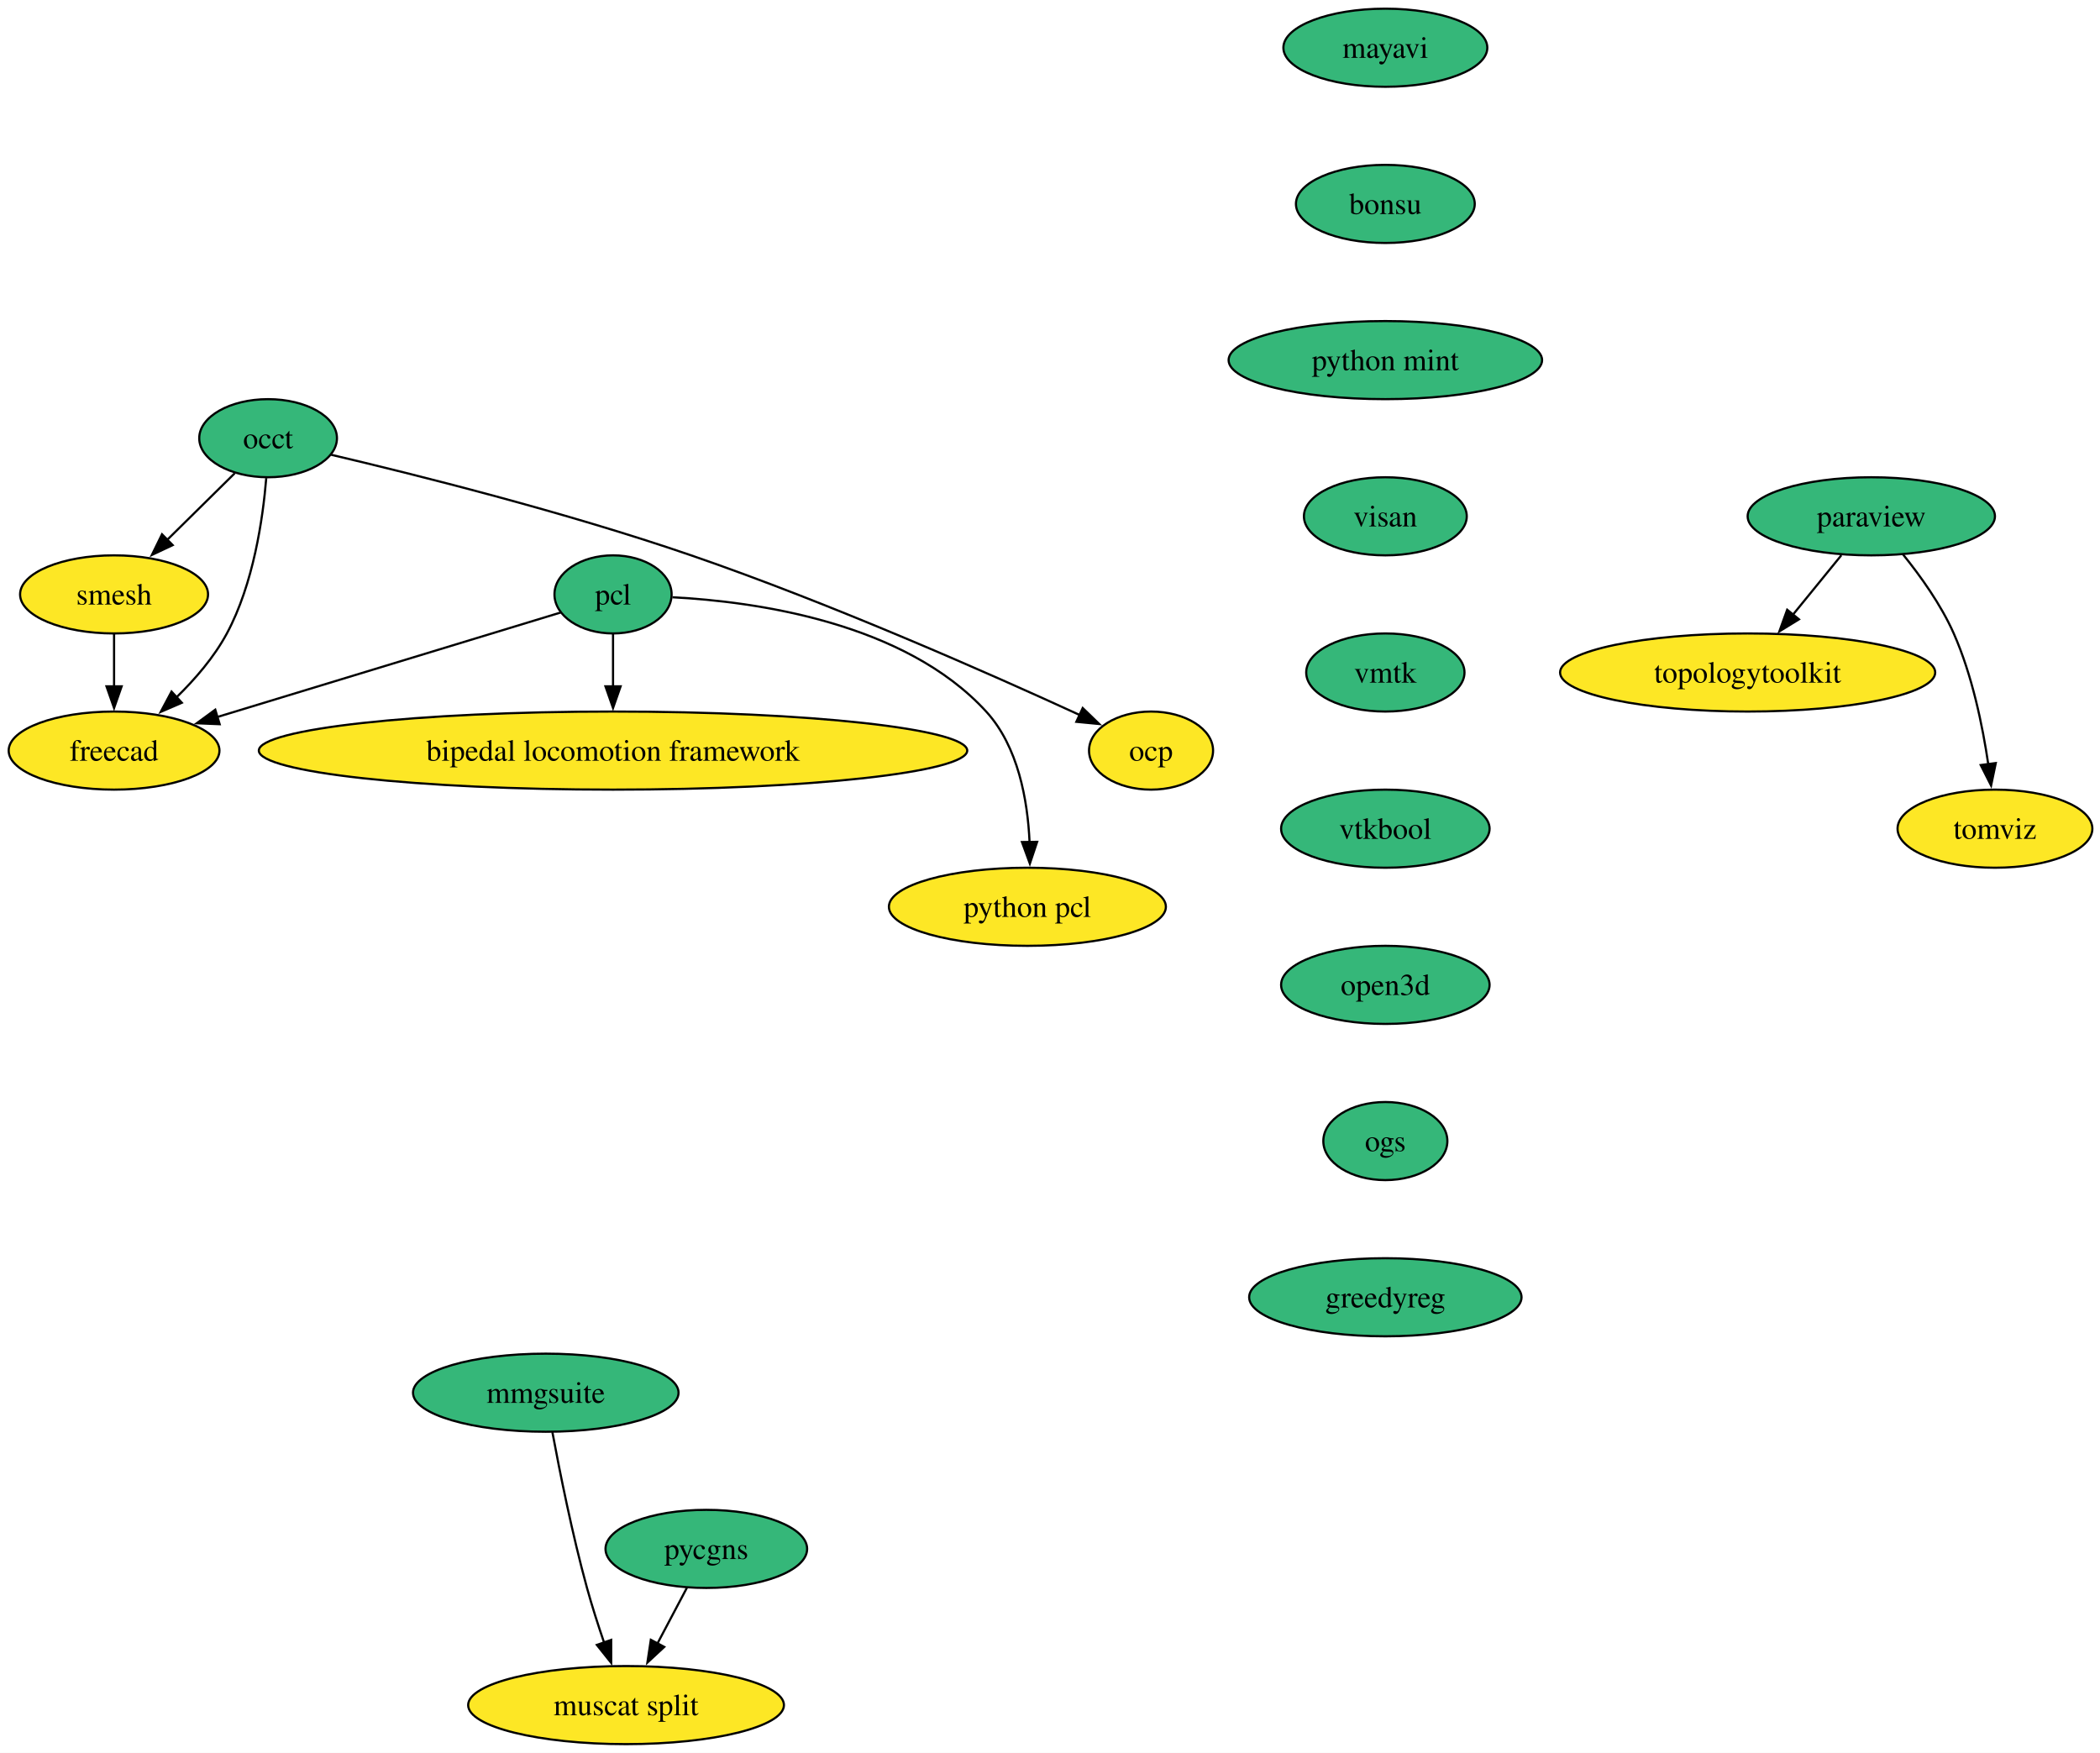
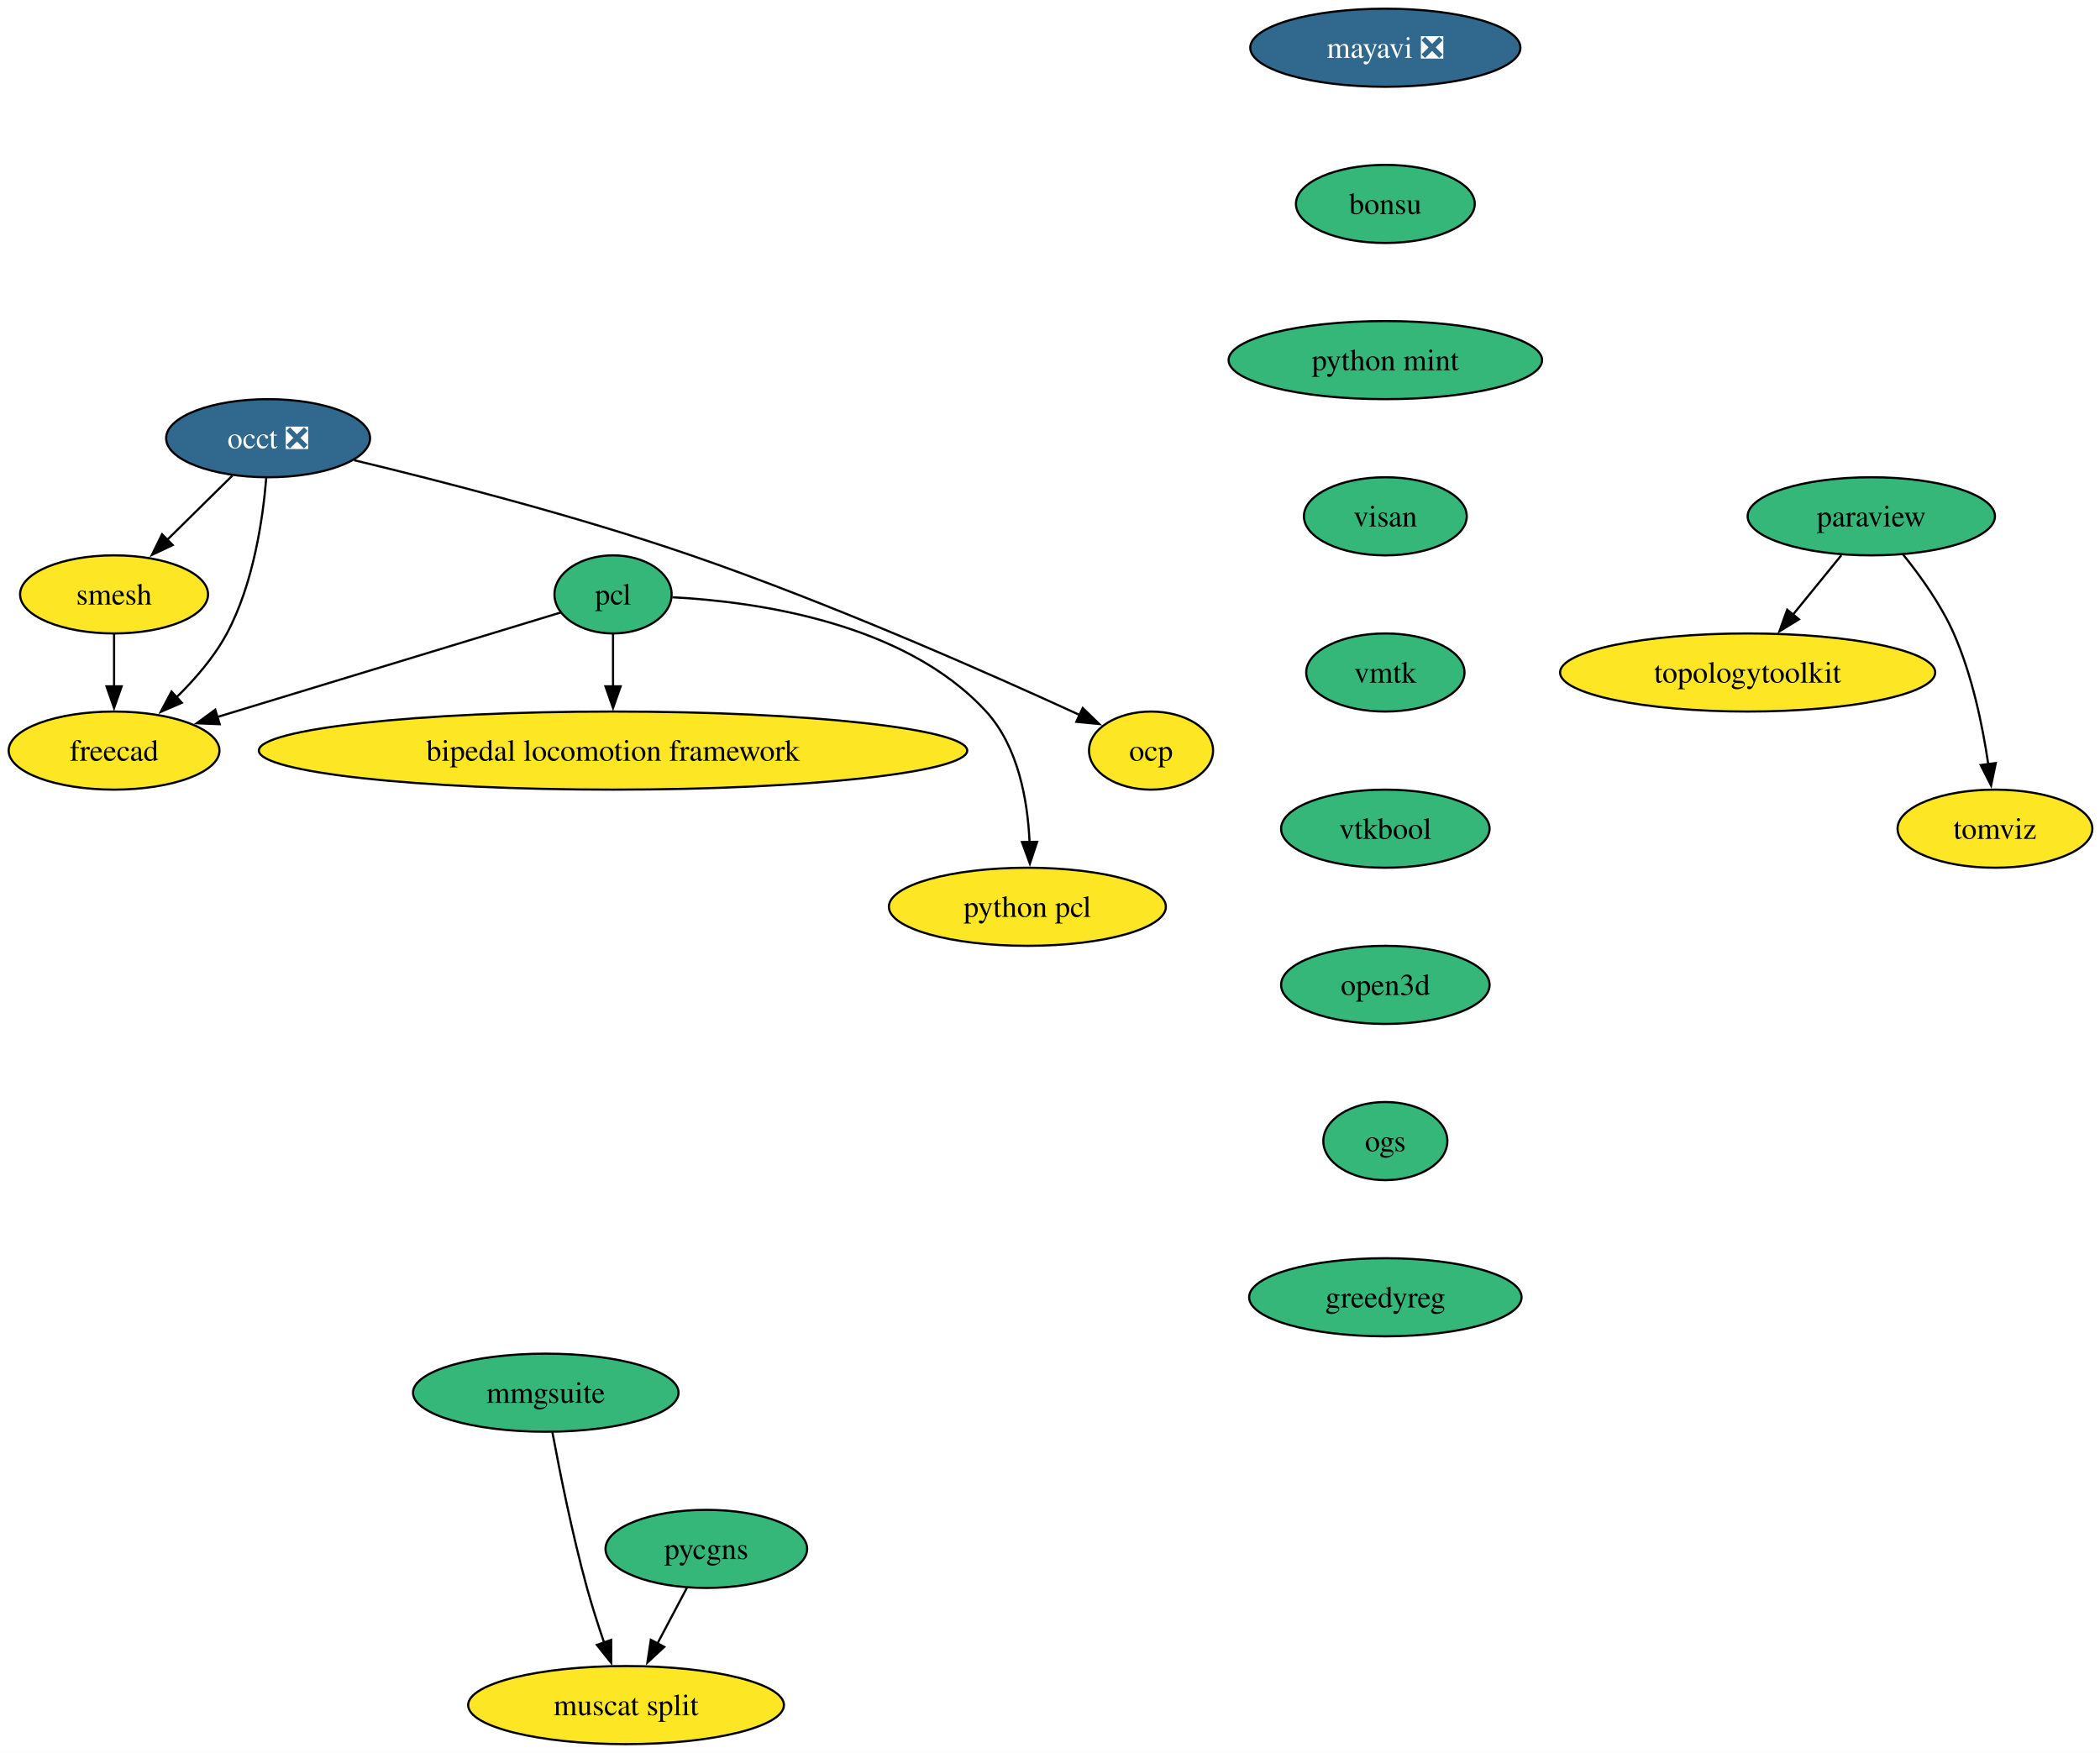
<svg xmlns="http://www.w3.org/2000/svg" xmlns:xlink="http://www.w3.org/1999/xlink" width="968pt" height="808pt" viewBox="0.00 0.00 968.00 808.00">
  <g id="graph0" class="graph" transform="scale(1 1) rotate(0) translate(4 804)">
    <polygon fill="white" stroke="none" points="-4,4 -4,-804 964.47,-804 964.47,4 -4,4" />
    <g id="node1" class="node">
      <g id="a_node1">
-         <a xlink:href="https://github.com/conda-forge/mayavi-feedstock" xlink:title="mayavi">
-           <ellipse fill="#35b779" stroke="black" cx="634.58" cy="-782" rx="47" ry="18" />
-           <text xml:space="preserve" text-anchor="middle" x="634.58" y="-777.33" font-family="Times,serif" font-size="14.00">mayavi</text>
+         <a xlink:href="https://github.com/conda-forge/mayavi-feedstock/pull/103" xlink:title="mayavi ❎">
+           <ellipse fill="#31688e" stroke="black" cx="634.58" cy="-782" rx="62.26" ry="18" />
+           <text xml:space="preserve" text-anchor="middle" x="634.58" y="-777.33" font-family="Times,serif" font-size="14.00" fill="white">mayavi ❎</text>
        </a>
      </g>
    </g>
    <g id="node2" class="node">
      <g id="a_node2">
        <a xlink:href="https://github.com/conda-forge/bonsu-feedstock" xlink:title="bonsu">
          <ellipse fill="#35b779" stroke="black" cx="634.58" cy="-710" rx="41.21" ry="18" />
          <text xml:space="preserve" text-anchor="middle" x="634.58" y="-705.33" font-family="Times,serif" font-size="14.00">bonsu</text>
        </a>
      </g>
    </g>
    <g id="node13" class="node">
      <g id="a_node13">
        <a xlink:href="https://github.com/conda-forge/python-mint-feedstock" xlink:title="python mint">
          <ellipse fill="#35b779" stroke="black" cx="634.58" cy="-638" rx="72.25" ry="18" />
          <text xml:space="preserve" text-anchor="middle" x="634.58" y="-633.33" font-family="Times,serif" font-size="14.00">python mint</text>
        </a>
      </g>
    </g>
    <g id="node3" class="node">
      <g id="a_node3">
        <a xlink:href="https://github.com/conda-forge/paraview-feedstock" xlink:title="paraview">
          <ellipse fill="#35b779" stroke="black" cx="858.58" cy="-566" rx="57" ry="18" />
          <text xml:space="preserve" text-anchor="middle" x="858.58" y="-561.33" font-family="Times,serif" font-size="14.00">paraview</text>
        </a>
      </g>
    </g>
    <g id="node4" class="node">
      <g id="a_node4">
        <a xlink:href="https://github.com/conda-forge/topologytoolkit-feedstock" xlink:title="topologytoolkit">
          <ellipse fill="#fde725" stroke="black" cx="801.58" cy="-494" rx="86.46" ry="18" />
          <text xml:space="preserve" text-anchor="middle" x="801.58" y="-489.32" font-family="Times,serif" font-size="14.00">topologytoolkit</text>
        </a>
      </g>
    </g>
    <g id="edge2" class="edge">
      <path fill="none" stroke="black" d="M844.78,-548.05C838.06,-539.8 829.84,-529.7 822.37,-520.54" />
      <polygon fill="black" stroke="black" points="825.23,-518.51 816.21,-512.96 819.81,-522.93 825.23,-518.51" />
    </g>
    <g id="node5" class="node">
      <g id="a_node5">
        <a xlink:href="https://github.com/conda-forge/tomviz-feedstock" xlink:title="tomviz">
          <ellipse fill="#fde725" stroke="black" cx="915.58" cy="-422" rx="44.9" ry="18" />
          <text xml:space="preserve" text-anchor="middle" x="915.58" y="-417.32" font-family="Times,serif" font-size="14.00">tomviz</text>
        </a>
      </g>
    </g>
    <g id="edge3" class="edge">
      <path fill="none" stroke="black" d="M873.18,-548.44C881.22,-538.51 890.72,-525.26 896.58,-512 905.08,-492.77 909.88,-469.48 912.52,-451.55" />
      <polygon fill="black" stroke="black" points="915.96,-452.25 913.8,-441.88 909.02,-451.33 915.96,-452.25" />
    </g>
    <g id="node6" class="node">
      <g id="a_node6">
-         <a xlink:href="https://github.com/conda-forge/occt-feedstock" xlink:title="occt">
-           <ellipse fill="#35b779" stroke="black" cx="119.58" cy="-602" rx="31.74" ry="18" />
-           <text xml:space="preserve" text-anchor="middle" x="119.58" y="-597.33" font-family="Times,serif" font-size="14.00">occt</text>
+         <a xlink:href="https://github.com/conda-forge/occt-feedstock/pull/142" xlink:title="occt ❎">
+           <ellipse fill="#31688e" stroke="black" cx="119.58" cy="-602" rx="47" ry="18" />
+           <text xml:space="preserve" text-anchor="middle" x="119.58" y="-597.33" font-family="Times,serif" font-size="14.00" fill="white">occt ❎</text>
        </a>
      </g>
    </g>
    <g id="node7" class="node">
      <g id="a_node7">
        <a xlink:href="https://github.com/conda-forge/smesh-feedstock" xlink:title="smesh">
          <ellipse fill="#fde725" stroke="black" cx="48.58" cy="-530" rx="43.32" ry="18" />
          <text xml:space="preserve" text-anchor="middle" x="48.58" y="-525.33" font-family="Times,serif" font-size="14.00">smesh</text>
        </a>
      </g>
    </g>
    <g id="edge4" class="edge">
-       <path fill="none" stroke="black" d="M104.17,-585.81C95.03,-576.8 83.24,-565.18 72.88,-554.95" />
-       <polygon fill="black" stroke="black" points="75.6,-552.72 66.02,-548.2 70.68,-557.71 75.6,-552.72" />
+       <path fill="none" stroke="black" d="M103.11,-584.76C94.15,-575.93 82.89,-564.83 72.93,-555.01" />
+       <polygon fill="black" stroke="black" points="75.61,-552.74 66.03,-548.21 70.7,-557.72 75.61,-552.74" />
    </g>
    <g id="node8" class="node">
      <g id="a_node8">
        <a xlink:href="https://github.com/conda-forge/freecad-feedstock" xlink:title="freecad">
          <ellipse fill="#fde725" stroke="black" cx="48.58" cy="-458" rx="48.58" ry="18" />
          <text xml:space="preserve" text-anchor="middle" x="48.58" y="-453.32" font-family="Times,serif" font-size="14.00">freecad</text>
        </a>
      </g>
    </g>
    <g id="edge5" class="edge">
      <path fill="none" stroke="black" d="M118.73,-583.62C117.19,-564.93 112.84,-534.82 100.58,-512 94.71,-501.07 85.9,-490.87 77.19,-482.39" />
      <polygon fill="black" stroke="black" points="79.82,-480.05 70.09,-475.85 75.08,-485.2 79.82,-480.05" />
    </g>
    <g id="node9" class="node">
      <g id="a_node9">
        <a xlink:href="https://github.com/conda-forge/ocp-feedstock" xlink:title="ocp">
          <ellipse fill="#fde725" stroke="black" cx="526.58" cy="-458" rx="28.59" ry="18" />
          <text xml:space="preserve" text-anchor="middle" x="526.58" y="-453.32" font-family="Times,serif" font-size="14.00">ocp</text>
        </a>
      </g>
    </g>
    <g id="edge6" class="edge">
-       <path fill="none" stroke="black" d="M148.68,-594.36C187.12,-585.31 256.69,-567.92 314.58,-548 379.37,-525.7 452.59,-493.29 493.81,-474.35" />
+       <path fill="none" stroke="black" d="M159.26,-591.85C198.99,-582.3 261.67,-566.21 314.58,-548 379.37,-525.7 452.59,-493.29 493.81,-474.35" />
      <polygon fill="black" stroke="black" points="495.08,-477.62 502.69,-470.25 492.14,-471.27 495.08,-477.62" />
    </g>
    <g id="edge7" class="edge">
      <path fill="none" stroke="black" d="M48.58,-511.7C48.58,-504.41 48.58,-495.73 48.58,-487.54" />
      <polygon fill="black" stroke="black" points="52.08,-487.62 48.58,-477.62 45.08,-487.62 52.08,-487.62" />
    </g>
    <g id="node10" class="node">
      <g id="a_node10">
        <a xlink:href="https://github.com/conda-forge/pcl-feedstock" xlink:title="pcl">
          <ellipse fill="#35b779" stroke="black" cx="278.58" cy="-530" rx="27" ry="18" />
          <text xml:space="preserve" text-anchor="middle" x="278.58" y="-525.33" font-family="Times,serif" font-size="14.00">pcl</text>
        </a>
      </g>
    </g>
    <g id="edge8" class="edge">
      <path fill="none" stroke="black" d="M254.4,-521.64C216.95,-510.24 144.22,-488.11 96.02,-473.44" />
      <polygon fill="black" stroke="black" points="97.26,-470.16 86.68,-470.6 95.23,-476.86 97.26,-470.16" />
    </g>
    <g id="node11" class="node">
      <g id="a_node11">
        <a xlink:href="https://github.com/conda-forge/bipedal-locomotion-framework-feedstock" xlink:title="bipedal locomotion framework">
          <ellipse fill="#fde725" stroke="black" cx="278.58" cy="-458" rx="163.27" ry="18" />
          <text xml:space="preserve" text-anchor="middle" x="278.58" y="-453.32" font-family="Times,serif" font-size="14.00">bipedal locomotion framework</text>
        </a>
      </g>
    </g>
    <g id="edge9" class="edge">
      <path fill="none" stroke="black" d="M278.58,-511.7C278.58,-504.41 278.58,-495.73 278.58,-487.54" />
      <polygon fill="black" stroke="black" points="282.08,-487.62 278.58,-477.62 275.08,-487.62 282.08,-487.62" />
    </g>
    <g id="node12" class="node">
      <g id="a_node12">
        <a xlink:href="https://github.com/conda-forge/python-pcl-feedstock" xlink:title="python pcl">
          <ellipse fill="#fde725" stroke="black" cx="469.58" cy="-386" rx="63.84" ry="18" />
          <text xml:space="preserve" text-anchor="middle" x="469.58" y="-381.32" font-family="Times,serif" font-size="14.00">python pcl</text>
        </a>
      </g>
    </g>
    <g id="edge10" class="edge">
      <path fill="none" stroke="black" d="M305.97,-528.68C344.16,-526.68 412.92,-517.15 450.58,-476 465.35,-459.86 469.7,-435.14 470.58,-415.85" />
      <polygon fill="black" stroke="black" points="474.08,-415.94 470.72,-405.89 467.08,-415.84 474.08,-415.94" />
    </g>
    <g id="node14" class="node">
      <g id="a_node14">
        <a xlink:href="https://github.com/conda-forge/visan-feedstock" xlink:title="visan">
          <ellipse fill="#35b779" stroke="black" cx="634.58" cy="-566" rx="37.53" ry="18" />
          <text xml:space="preserve" text-anchor="middle" x="634.58" y="-561.33" font-family="Times,serif" font-size="14.00">visan</text>
        </a>
      </g>
    </g>
    <g id="node17" class="node">
      <g id="a_node17">
        <a xlink:href="https://github.com/conda-forge/vmtk-feedstock" xlink:title="vmtk">
          <ellipse fill="#35b779" stroke="black" cx="634.58" cy="-494" rx="36.48" ry="18" />
          <text xml:space="preserve" text-anchor="middle" x="634.58" y="-489.32" font-family="Times,serif" font-size="14.00">vmtk</text>
        </a>
      </g>
    </g>
    <g id="node15" class="node">
      <g id="a_node15">
        <a xlink:href="https://github.com/conda-forge/pycgns-feedstock" xlink:title="pycgns">
          <ellipse fill="#35b779" stroke="black" cx="321.58" cy="-90" rx="46.47" ry="18" />
          <text xml:space="preserve" text-anchor="middle" x="321.58" y="-85.33" font-family="Times,serif" font-size="14.00">pycgns</text>
        </a>
      </g>
    </g>
    <g id="node16" class="node">
      <g id="a_node16">
        <a xlink:href="https://github.com/conda-forge/muscat-split-feedstock" xlink:title="muscat split">
          <ellipse fill="#fde725" stroke="black" cx="284.58" cy="-18" rx="72.78" ry="18" />
          <text xml:space="preserve" text-anchor="middle" x="284.58" y="-13.32" font-family="Times,serif" font-size="14.00">muscat split</text>
        </a>
      </g>
    </g>
    <g id="edge13" class="edge">
      <path fill="none" stroke="black" d="M312.62,-72.05C308.55,-64.35 303.62,-55.03 299.04,-46.36" />
      <polygon fill="black" stroke="black" points="302.18,-44.82 294.42,-37.61 296,-48.09 302.18,-44.82" />
    </g>
    <g id="node18" class="node">
      <g id="a_node18">
        <a xlink:href="https://github.com/conda-forge/vtkbool-feedstock" xlink:title="vtkbool">
          <ellipse fill="#35b779" stroke="black" cx="634.58" cy="-422" rx="48.05" ry="18" />
          <text xml:space="preserve" text-anchor="middle" x="634.58" y="-417.32" font-family="Times,serif" font-size="14.00">vtkbool</text>
        </a>
      </g>
    </g>
    <g id="node20" class="node">
      <g id="a_node20">
        <a xlink:href="https://github.com/conda-forge/open3d-feedstock" xlink:title="open3d">
          <ellipse fill="#35b779" stroke="black" cx="634.58" cy="-350" rx="48.05" ry="18" />
          <text xml:space="preserve" text-anchor="middle" x="634.58" y="-345.32" font-family="Times,serif" font-size="14.00">open3d</text>
        </a>
      </g>
    </g>
    <g id="node19" class="node">
      <g id="a_node19">
        <a xlink:href="https://github.com/conda-forge/mmgsuite-feedstock" xlink:title="mmgsuite">
          <ellipse fill="#35b779" stroke="black" cx="247.58" cy="-162" rx="61.2" ry="18" />
          <text xml:space="preserve" text-anchor="middle" x="247.58" y="-157.32" font-family="Times,serif" font-size="14.00">mmgsuite</text>
        </a>
      </g>
    </g>
    <g id="edge16" class="edge">
      <path fill="none" stroke="black" d="M250.63,-143.79C253.98,-125.76 259.78,-96.68 266.58,-72 268.86,-63.72 271.71,-54.84 274.47,-46.77" />
      <polygon fill="black" stroke="black" points="277.72,-48.05 277.73,-37.46 271.12,-45.74 277.72,-48.05" />
    </g>
    <g id="node21" class="node">
      <g id="a_node21">
        <a xlink:href="https://github.com/conda-forge/ogs-feedstock" xlink:title="ogs">
          <ellipse fill="#35b779" stroke="black" cx="634.58" cy="-278" rx="28.59" ry="18" />
          <text xml:space="preserve" text-anchor="middle" x="634.58" y="-273.32" font-family="Times,serif" font-size="14.00">ogs</text>
        </a>
      </g>
    </g>
    <g id="node22" class="node">
      <g id="a_node22">
        <a xlink:href="https://github.com/conda-forge/greedyreg-feedstock" xlink:title="greedyreg">
          <ellipse fill="#35b779" stroke="black" cx="634.58" cy="-206" rx="62.78" ry="18" />
          <text xml:space="preserve" text-anchor="middle" x="634.58" y="-201.32" font-family="Times,serif" font-size="14.00">greedyreg</text>
        </a>
      </g>
    </g>
  </g>
</svg>
